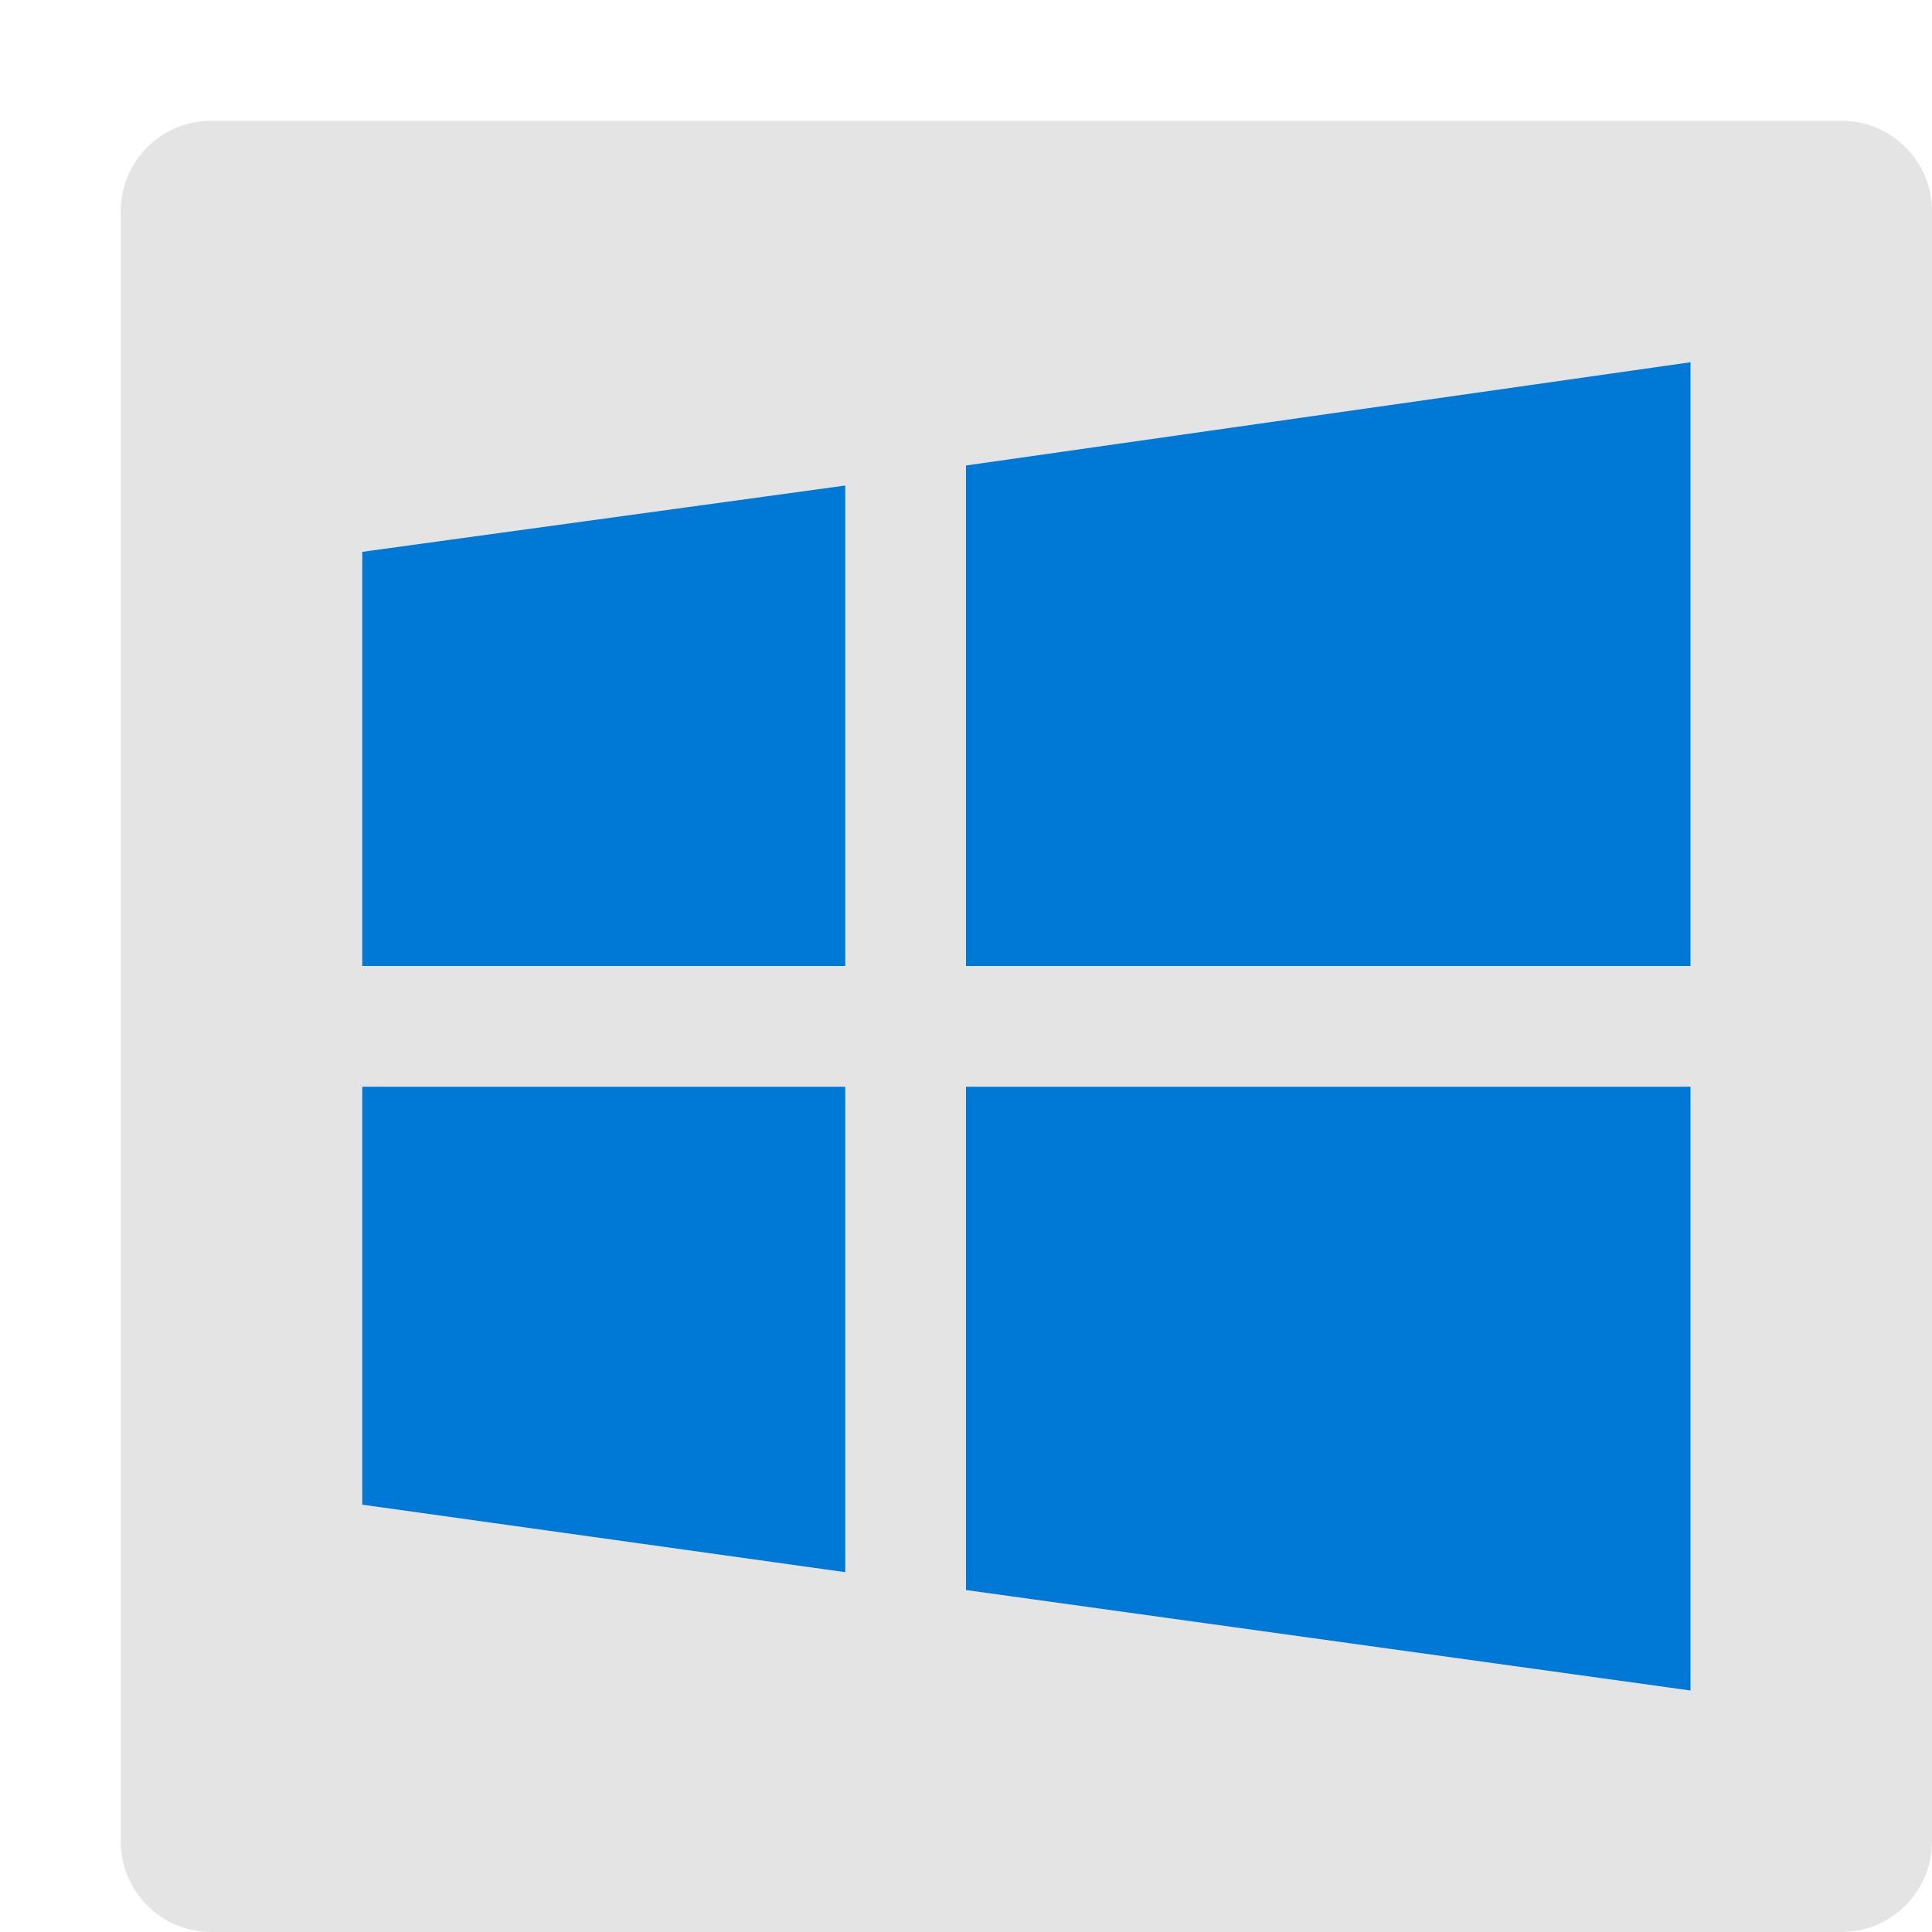
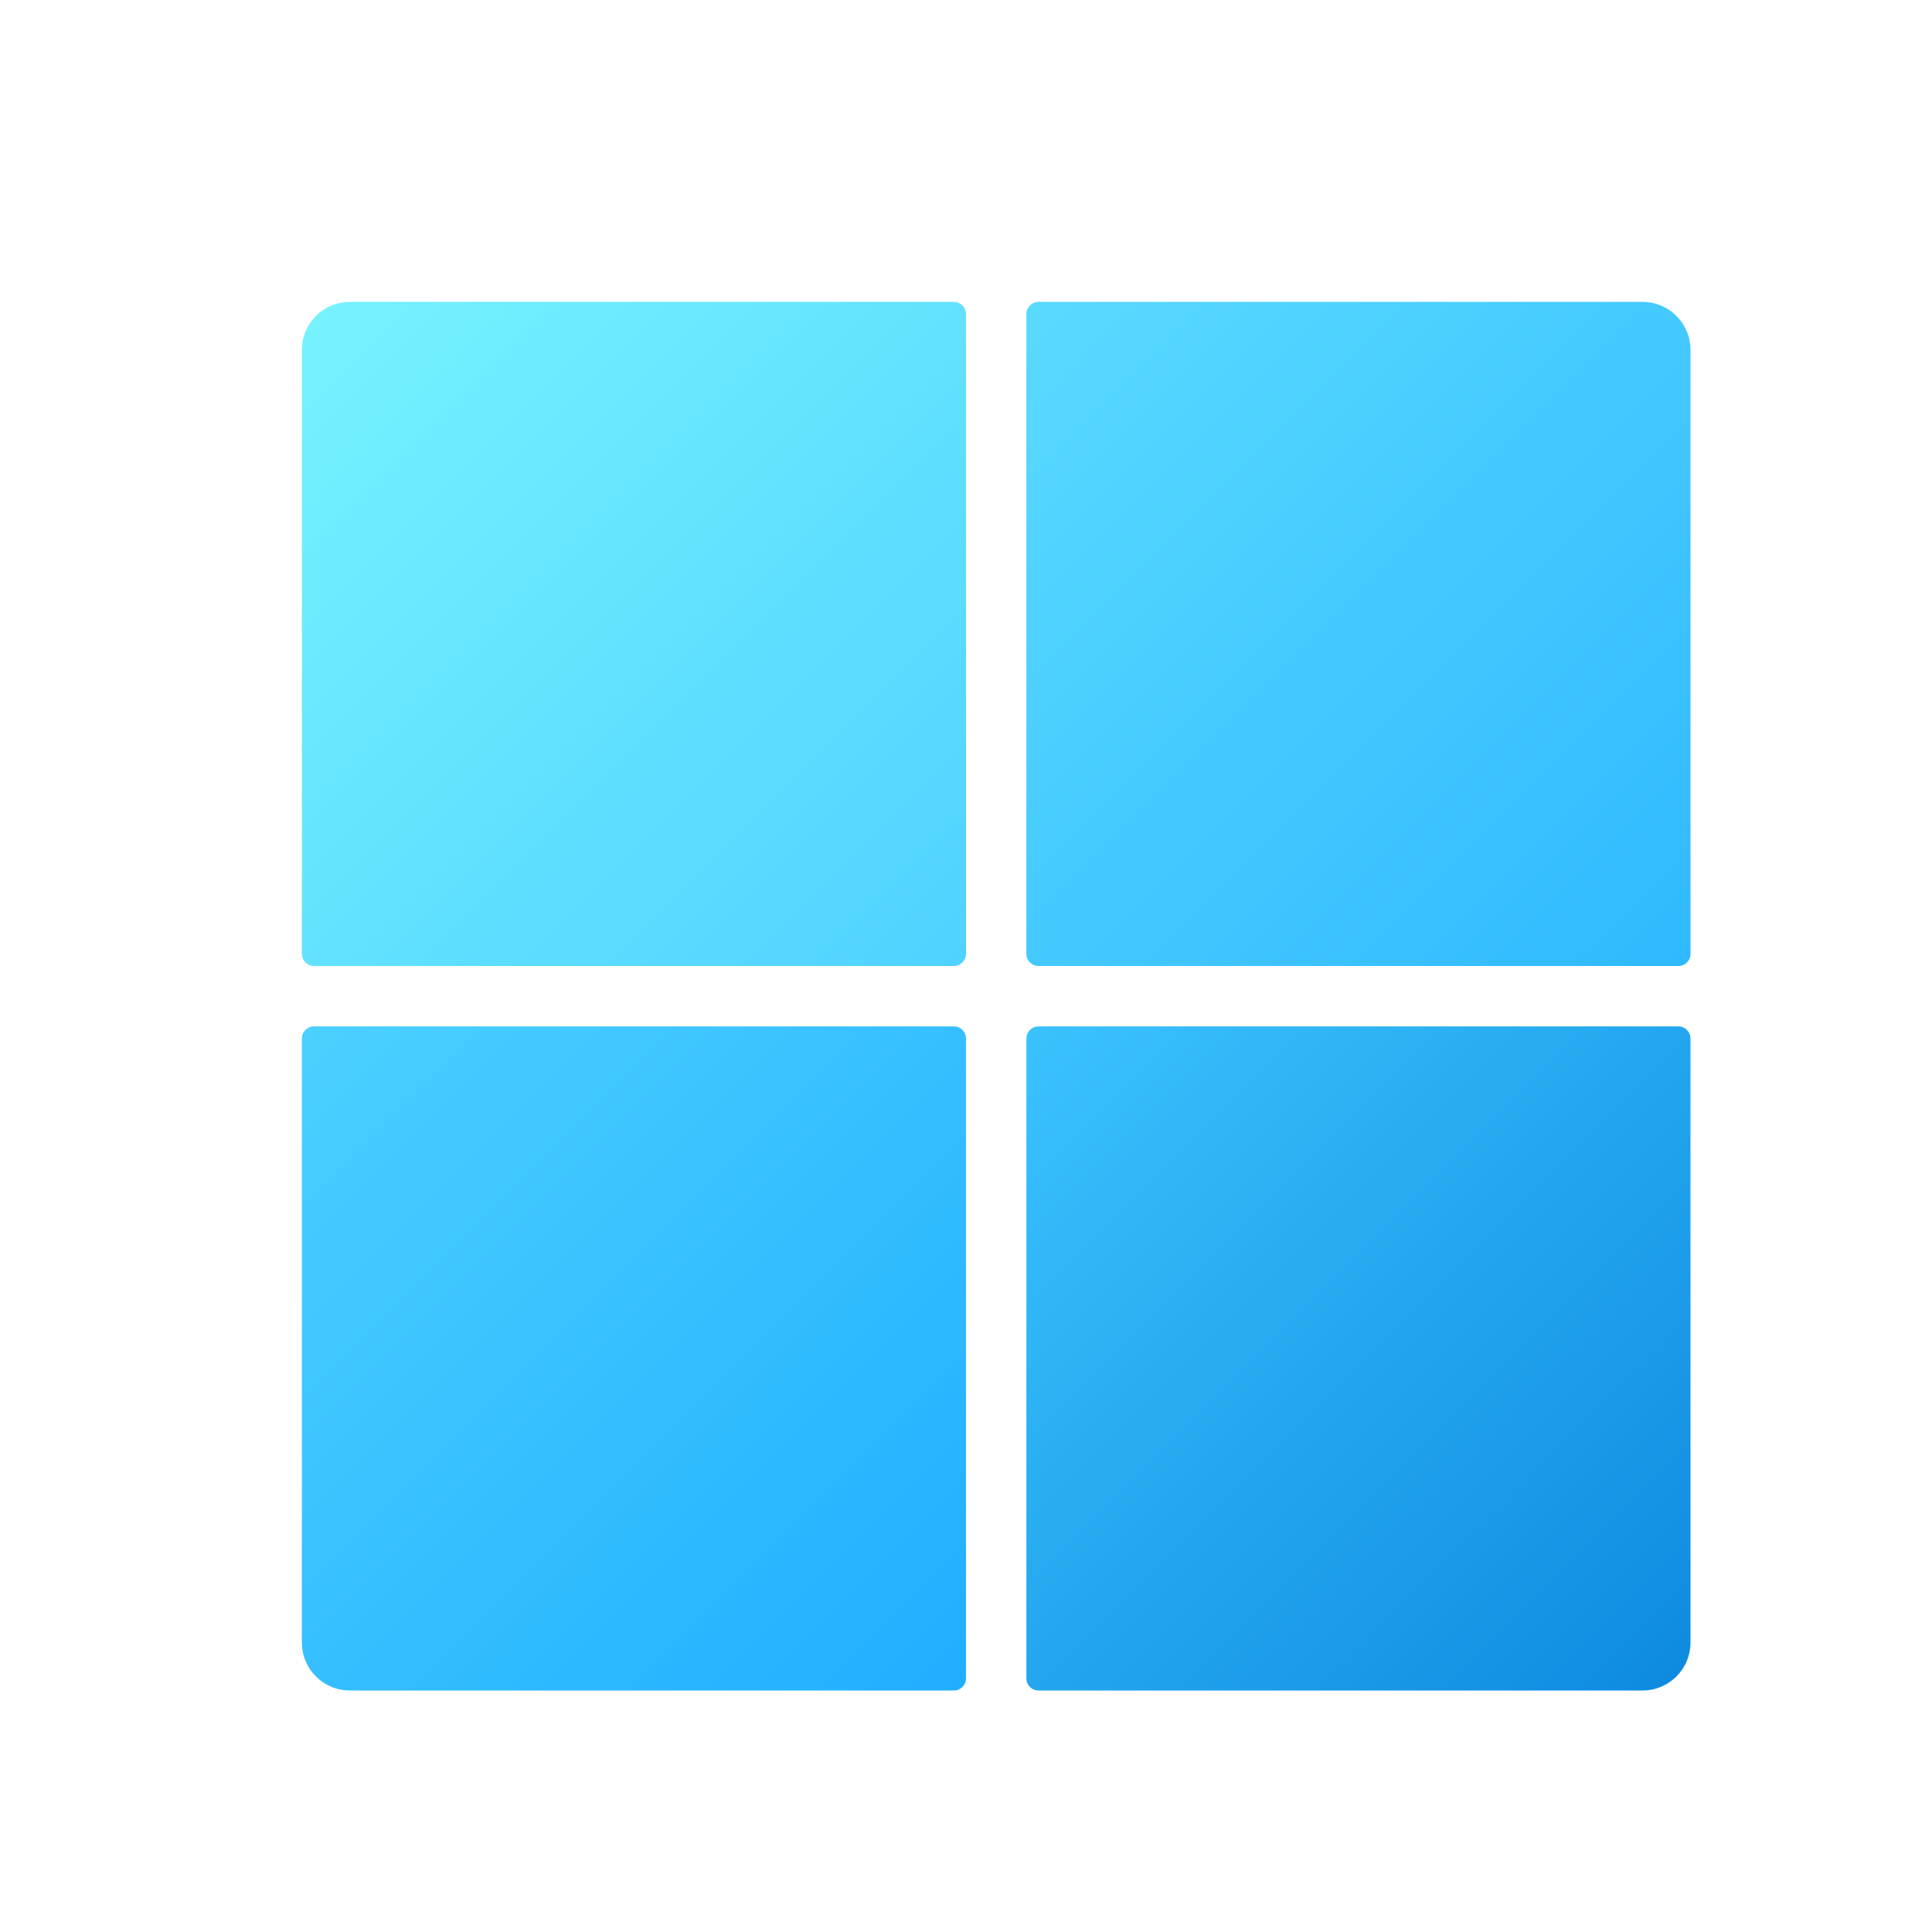
- <svg xmlns="http://www.w3.org/2000/svg" width="16" height="16" version="1">
-   <rect style="fill:#e4e4e4" width="15" height="15" x="1" y="1" rx=".75" ry=".75" />
-   <path style="fill:#0078d6" d="M 14,3 8,3.855 V 8 h 6 z M 7,4.021 3,4.57 V 8 H 7 Z M 3,9 v 3.461 l 4,0.559 V 9 Z m 5,0 v 4.168 L 14,14 V 9 Z" />
+ <svg xmlns="http://www.w3.org/2000/svg" width="32px" height="32px" viewBox="0 0 32 32" version="1.1">
+   <defs>
+     <linearGradient id="linear0" gradientUnits="userSpaceOnUse" x1="16.972" y1="5.147" x2="27.854" y2="16.029">
+       <stop offset="0" style="stop-color:rgb(34.902%,85.49%,100%);stop-opacity:1;" />
+       <stop offset="1" style="stop-color:rgb(18.431%,72.549%,100%);stop-opacity:1;" />
+     </linearGradient>
+     <linearGradient id="linear1" gradientUnits="userSpaceOnUse" x1="5.233" y1="5.233" x2="15.94" y2="15.94">
+       <stop offset="0" style="stop-color:rgb(46.275%,94.902%,100%);stop-opacity:1;" />
+       <stop offset="1" style="stop-color:rgb(30.98%,82.353%,100%);stop-opacity:1;" />
+     </linearGradient>
+     <linearGradient id="linear2" gradientUnits="userSpaceOnUse" x1="5.146" y1="16.971" x2="16.029" y2="27.854">
+       <stop offset="0" style="stop-color:rgb(29.412%,81.569%,100%);stop-opacity:1;" />
+       <stop offset="1" style="stop-color:rgb(12.941%,68.235%,100%);stop-opacity:1;" />
+     </linearGradient>
+     <linearGradient id="linear3" gradientUnits="userSpaceOnUse" x1="17.059" y1="17.06" x2="27.766" y2="27.767">
+       <stop offset="0" style="stop-color:rgb(22.745%,76.078%,99.216%);stop-opacity:1;" />
+       <stop offset="1" style="stop-color:rgb(5.49%,54.51%,87.843%);stop-opacity:1;" />
+     </linearGradient>
+   </defs>
+   <g id="surface1">
+     <path style=" stroke:none;fill-rule:nonzero;fill:url(#linear0);" d="M 17.203 5 L 27.203 5 C 27.645 5 28 5.355 28 5.797 L 28 15.801 C 28 15.91 27.91 16 27.801 16 L 17.199 16 C 17.09 16 17 15.91 17 15.801 L 17 5.203 C 17 5.09 17.09 5 17.203 5 Z M 17.203 5 " />
+     <path style=" stroke:none;fill-rule:nonzero;fill:url(#linear1);" d="M 5.797 5 L 15.797 5 C 15.91 5 16 5.09 16 5.203 L 16 15.797 C 16 15.91 15.91 16 15.797 16 L 5.203 16 C 5.09 16 5 15.91 5 15.797 L 5 5.797 C 5 5.355 5.355 5 5.797 5 Z M 5.797 5 " />
+     <path style=" stroke:none;fill-rule:nonzero;fill:url(#linear2);" d="M 5.199 17 L 15.801 17 C 15.91 17 16 17.09 16 17.199 L 16 27.801 C 16 27.91 15.91 28 15.801 28 L 5.797 28 C 5.355 28 5 27.645 5 27.203 L 5 17.199 C 5 17.09 5.09 17 5.199 17 Z M 5.199 17 " />
+     <path style=" stroke:none;fill-rule:nonzero;fill:url(#linear3);" d="M 17.203 17 L 27.797 17 C 27.91 17 28 17.09 28 17.203 L 28 27.203 C 28 27.645 27.645 28 27.203 28 L 17.199 28 C 17.09 28 17 27.91 17 27.801 L 17 17.203 C 17 17.09 17.09 17 17.203 17 Z M 17.203 17 " />
+   </g>
</svg>
